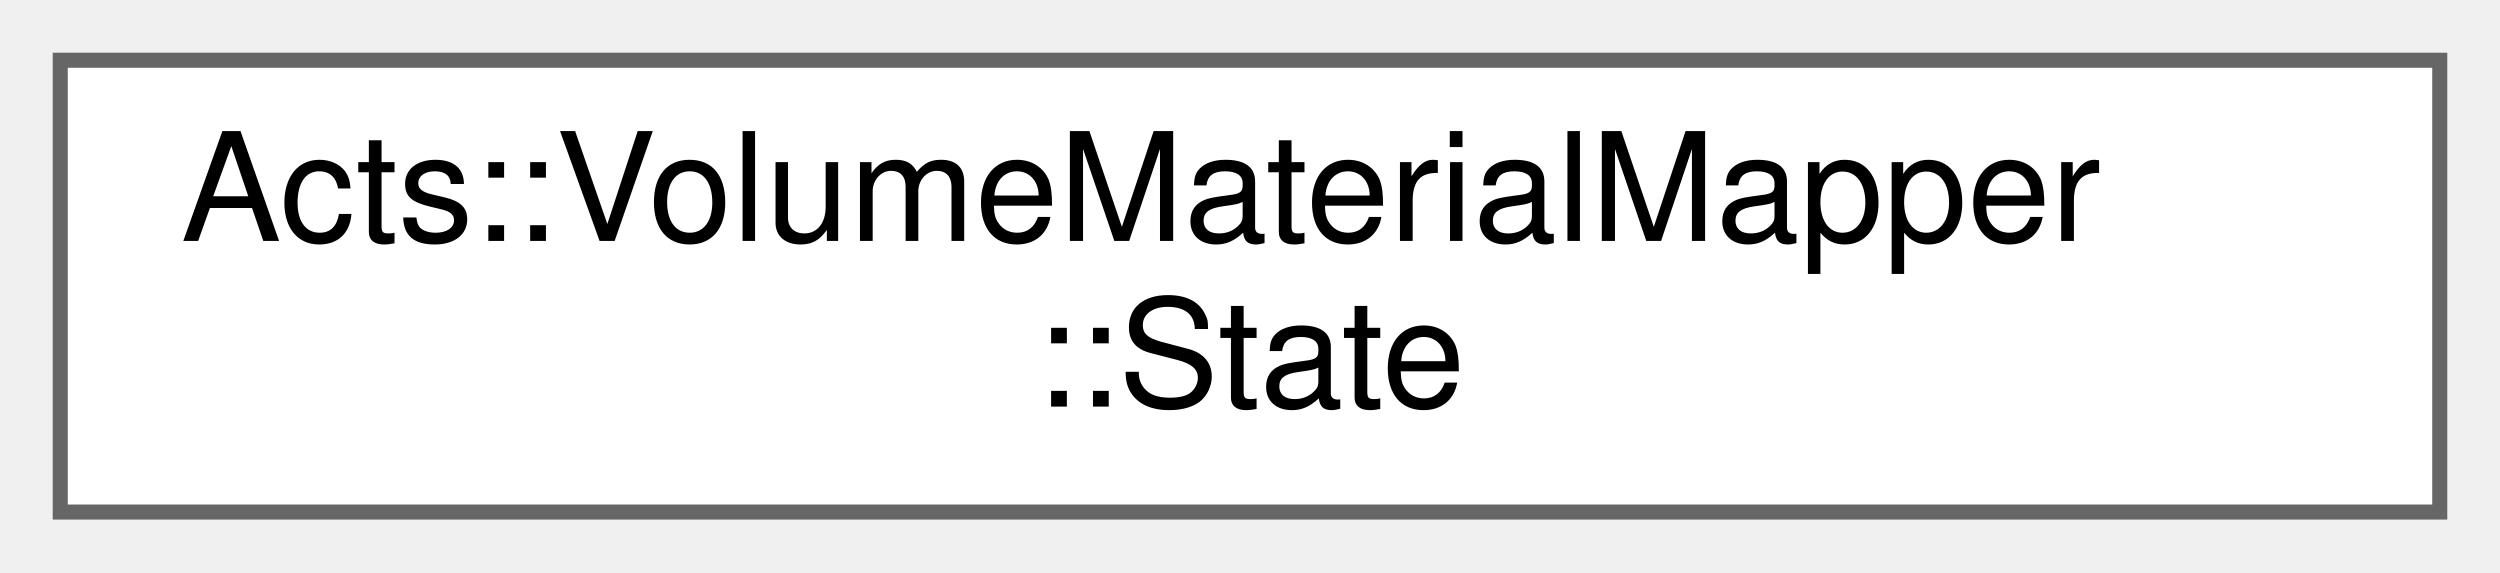
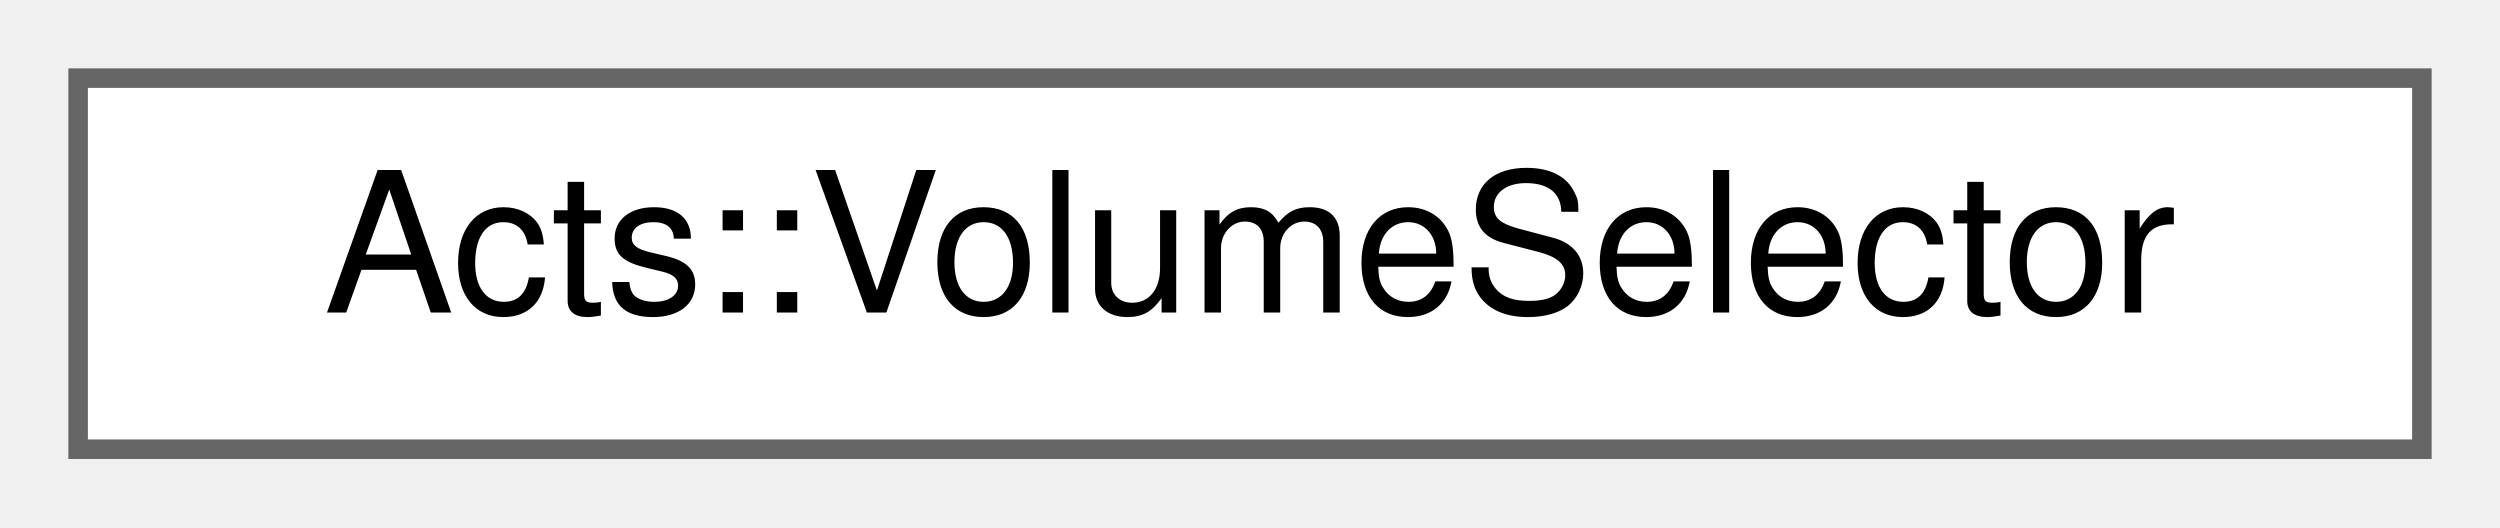
- <svg xmlns="http://www.w3.org/2000/svg" xmlns:xlink="http://www.w3.org/1999/xlink" width="166pt" height="38pt" viewBox="0.00 0.00 166.00 38.00">
-   <g id="graph0" class="graph" transform="scale(1 1) rotate(0) translate(4 34)">
+ <svg xmlns="http://www.w3.org/2000/svg" xmlns:xlink="http://www.w3.org/1999/xlink" width="128pt" height="27pt" viewBox="0.00 0.00 128.00 27.00">
+   <g id="graph0" class="graph" transform="scale(1 1) rotate(0) translate(4 23)">
    <g id="Node000000" class="node">
      <g id="a_Node000000">
-         <a xlink:href="struct_acts_1_1_volume_material_mapper_1_1_state.html" target="_top" xlink:title="Nested State struct which is used for the mapping prococess.">
-           <polygon fill="white" stroke="#666666" points="158,-30 0,-30 0,0 158,0 158,-30" />
-           <text text-anchor="start" x="8" y="-18" font-family="Helvetica,sans-Serif" font-size="10.00">Acts::VolumeMaterialMapper</text>
-           <text text-anchor="middle" x="79" y="-7" font-family="Helvetica,sans-Serif" font-size="10.00">::State</text>
+         <a xlink:href="struct_acts_1_1_volume_selector.html" target="_top" xlink:title="Simple struct to select volumes.">
+           <polygon fill="white" stroke="#666666" points="120,-19 0,-19 0,0 120,0 120,-19" />
+           <text text-anchor="middle" x="60" y="-7" font-family="Helvetica,sans-Serif" font-size="10.00">Acts::VolumeSelector</text>
        </a>
      </g>
    </g>
  </g>
</svg>
